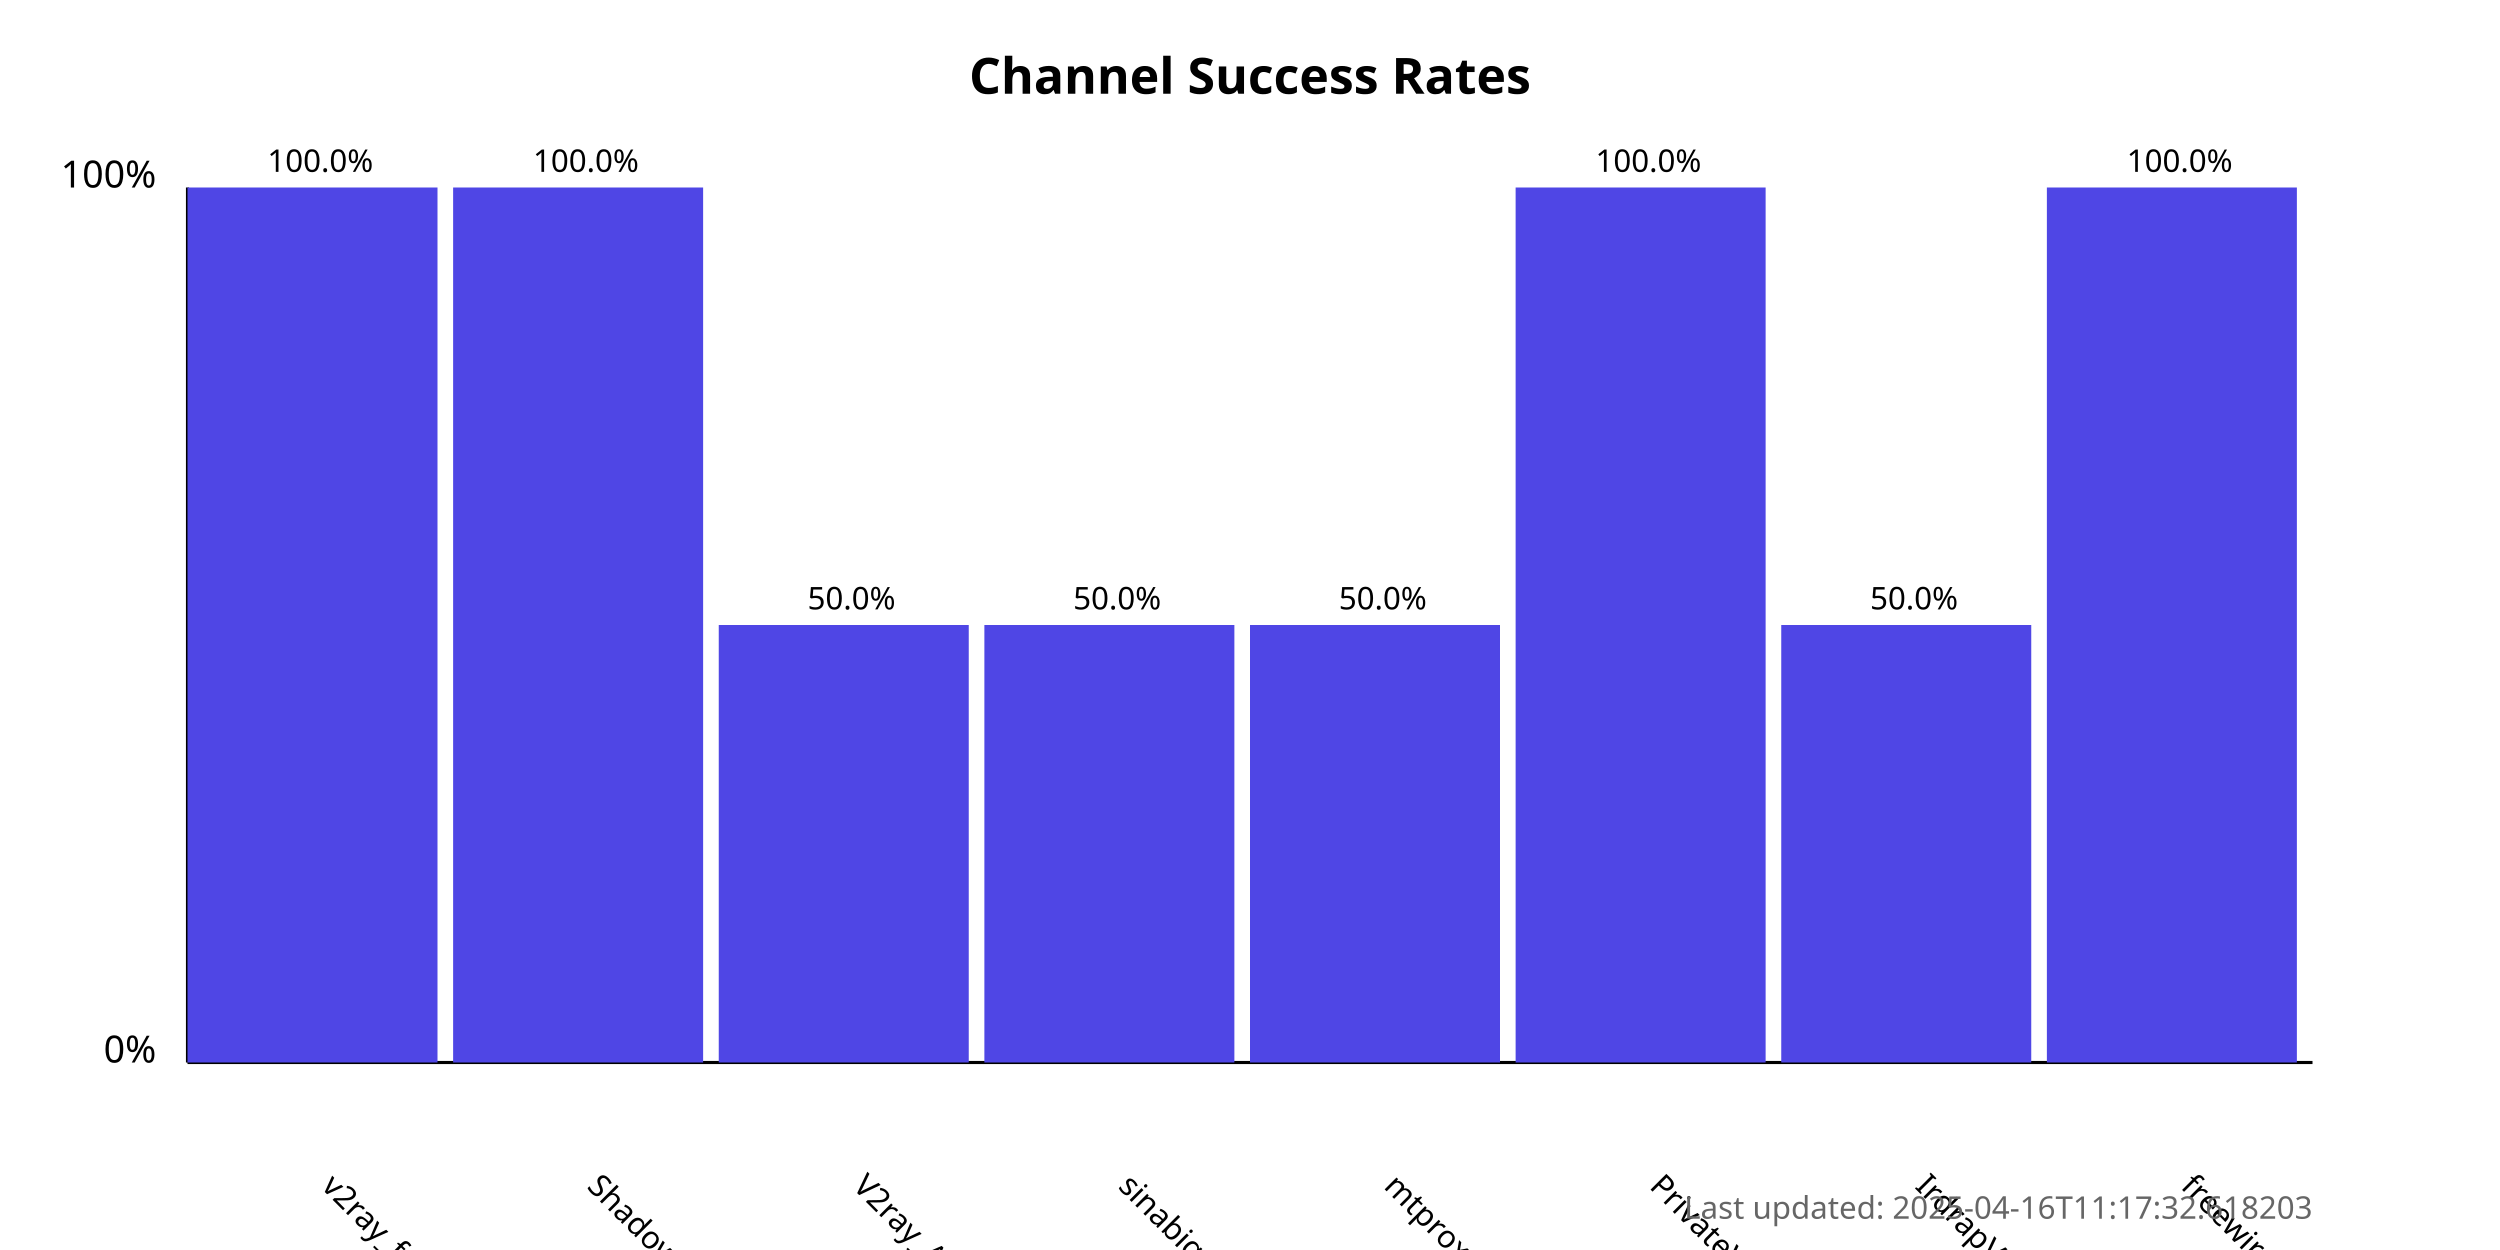
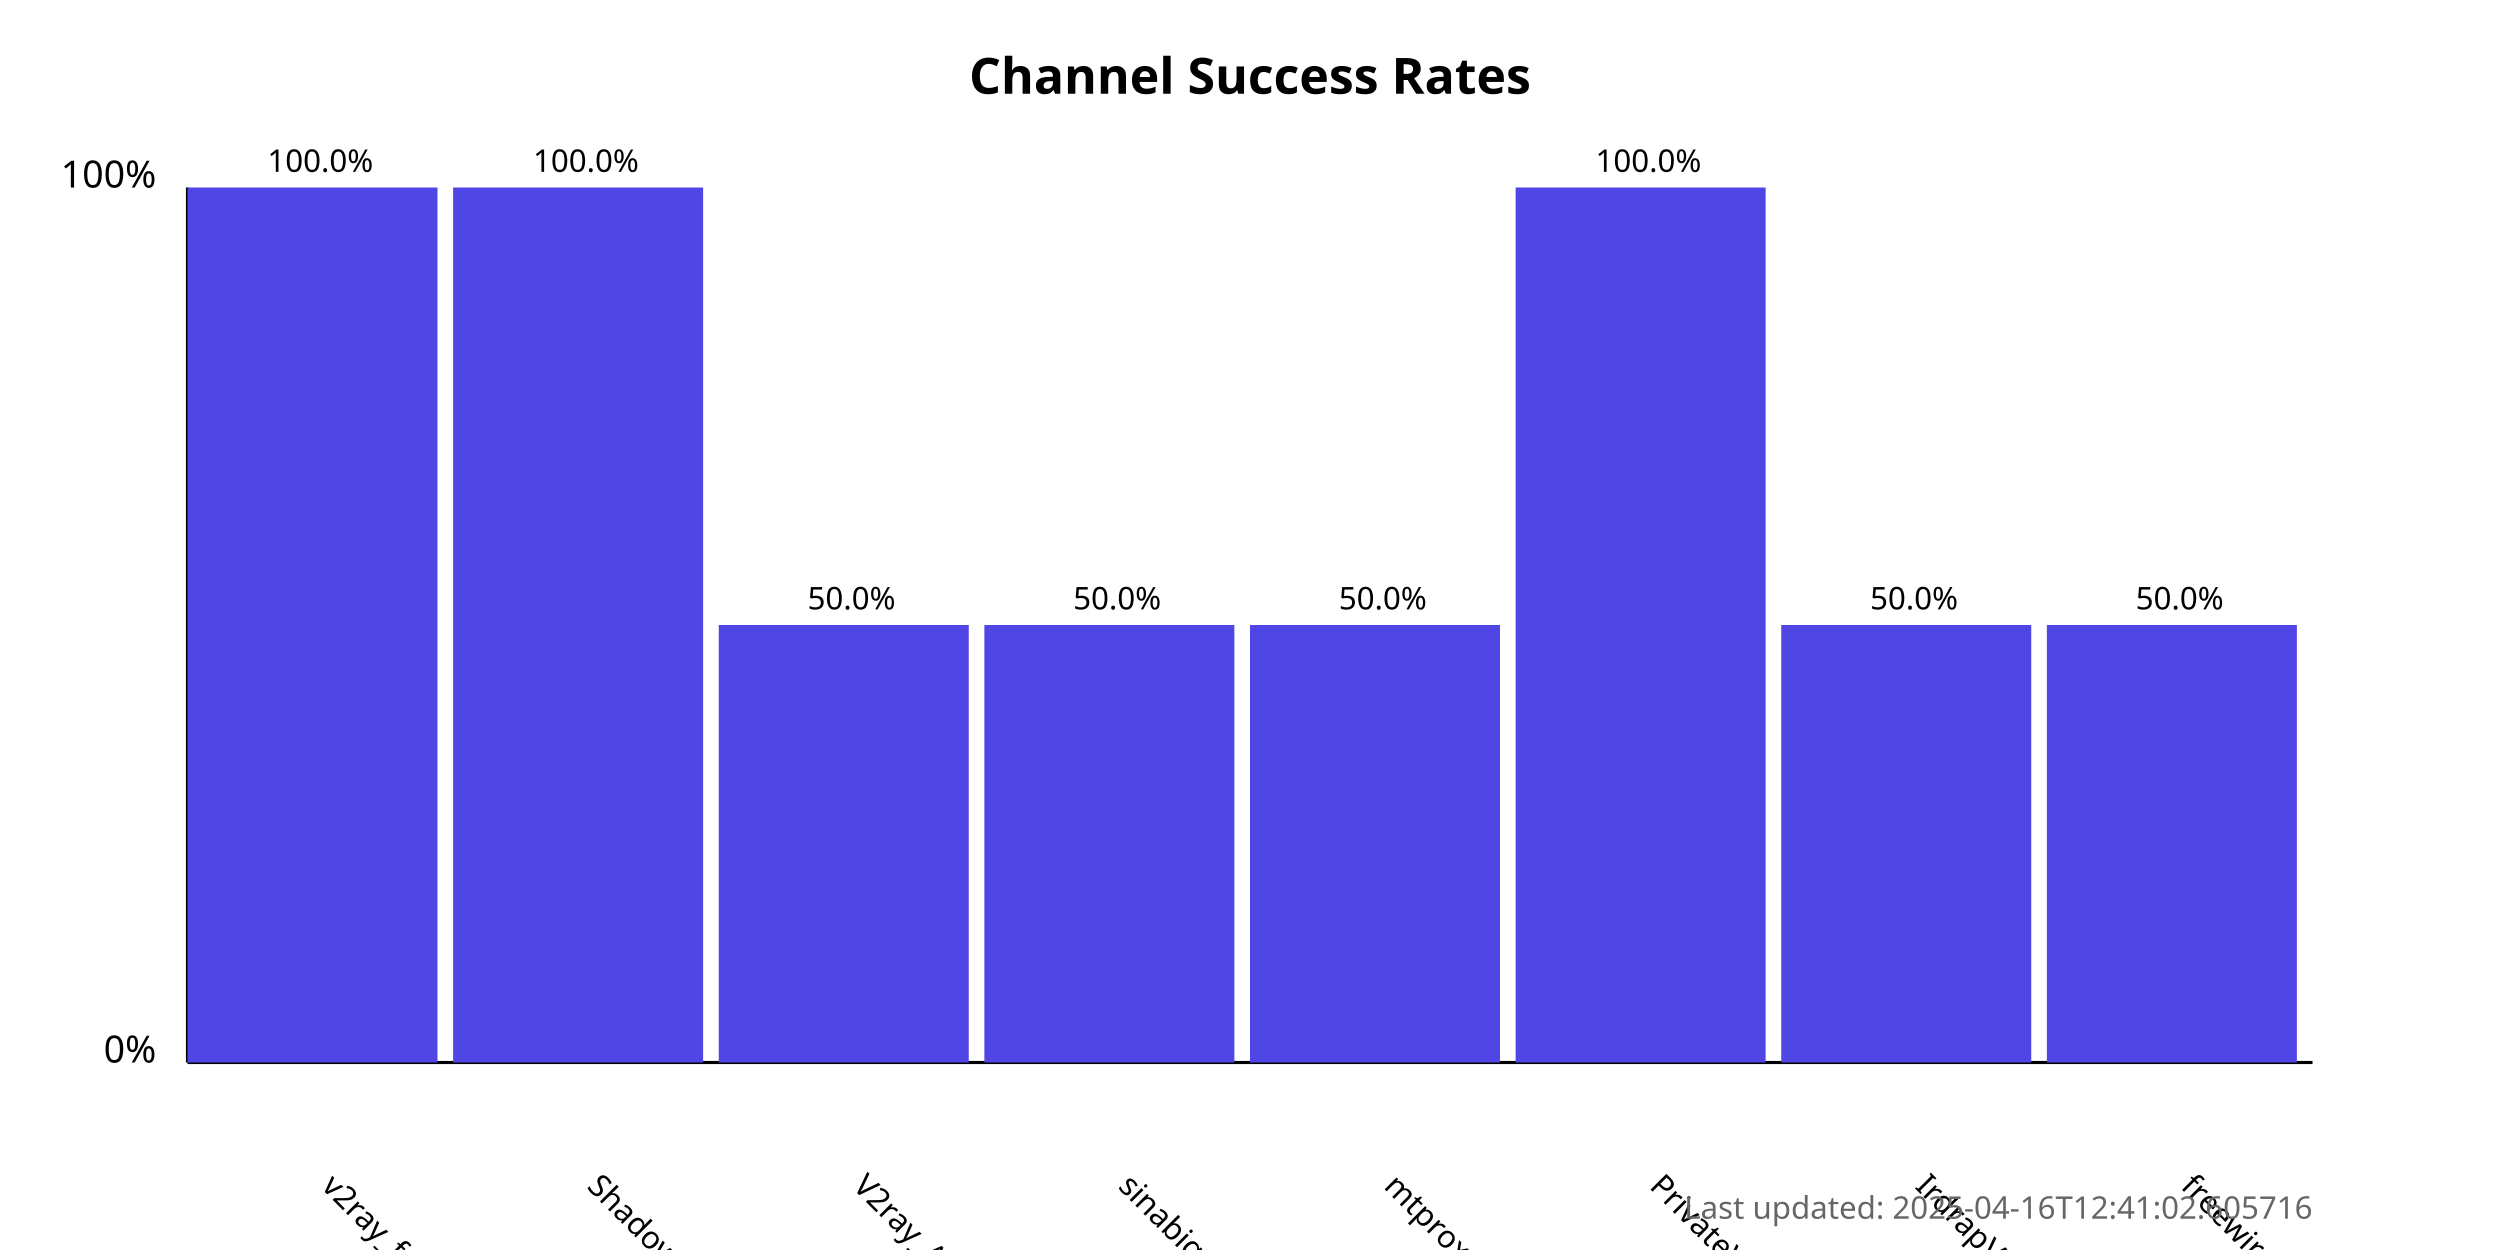
<svg xmlns="http://www.w3.org/2000/svg" width="800" height="400">
  <style>
            .chart-title { font: bold 16px sans-serif; }
            .axis-label { font: 12px sans-serif; }
            .tick-label { font: 10px sans-serif; }
            .bar { fill: #4f46e5; }
            .bar:hover { fill: #6366f1; }
            .timestamp { font: 10px sans-serif; fill: #666; }
        </style>
  <text x="400.0" y="30" text-anchor="middle" class="chart-title">
            Channel Success Rates
        </text>
  <line x1="60" y1="340" x2="60" y2="60" stroke="black" stroke-width="1" />
  <line x1="60" y1="340" x2="740" y2="340" stroke="black" stroke-width="1" />
  <text x="50" y="340" text-anchor="end" class="axis-label">0%</text>
  <text x="50" y="60" text-anchor="end" class="axis-label">100%</text>
  <g>
    <rect x="60" y="60.0" width="80.0" height="280.0" class="bar" />
    <text x="102.5" y="380" transform="rotate(45, 102.5, 380)" text-anchor="start" class="tick-label">
                v2ray_free_conf
            </text>
    <text x="102.5" y="55.0" text-anchor="middle" class="tick-label">
                100.0%
            </text>
  </g>
  <g>
    <rect x="145.0" y="60.0" width="80.0" height="280.0" class="bar" />
    <text x="187.5" y="380" transform="rotate(45, 187.5, 380)" text-anchor="start" class="tick-label">
                ShadowProxy66
            </text>
    <text x="187.5" y="55.0" text-anchor="middle" class="tick-label">
                100.0%
            </text>
  </g>
  <g>
    <rect x="230.0" y="200.0" width="80.0" height="140.0" class="bar" />
    <text x="272.5" y="380" transform="rotate(45, 272.5, 380)" text-anchor="start" class="tick-label">
                V2ray_Alpha
            </text>
    <text x="272.5" y="195.0" text-anchor="middle" class="tick-label">
                50.0%
            </text>
  </g>
  <g>
    <rect x="315.0" y="200.0" width="80.0" height="140.0" class="bar" />
    <text x="357.5" y="380" transform="rotate(45, 357.5, 380)" text-anchor="start" class="tick-label">
                sinabigo
            </text>
    <text x="357.5" y="195.0" text-anchor="middle" class="tick-label">
                50.0%
            </text>
  </g>
  <g>
    <rect x="400.0" y="200.0" width="80.0" height="140.0" class="bar" />
    <text x="442.5" y="380" transform="rotate(45, 442.5, 380)" text-anchor="start" class="tick-label">
                mtproxy_lists
            </text>
    <text x="442.5" y="195.0" text-anchor="middle" class="tick-label">
                50.0%
            </text>
  </g>
  <g>
    <rect x="485.0" y="60.0" width="80.0" height="280.0" class="bar" />
    <text x="527.5" y="380" transform="rotate(45, 527.5, 380)" text-anchor="start" class="tick-label">
                PrivateVPNs
            </text>
    <text x="527.5" y="55.0" text-anchor="middle" class="tick-label">
                100.0%
            </text>
  </g>
  <g>
    <rect x="570.0" y="200.0" width="80.0" height="140.0" class="bar" />
    <text x="612.5" y="380" transform="rotate(45, 612.5, 380)" text-anchor="start" class="tick-label">
                IrdrapVPNnews
            </text>
    <text x="612.5" y="195.0" text-anchor="middle" class="tick-label">
                50.0%
            </text>
  </g>
  <g>
-     <rect x="655.0" y="60.0" width="80.0" height="280.0" class="bar" />
+     <rect x="655.0" y="200.0" width="80.0" height="140.0" class="bar" />
    <text x="697.5" y="380" transform="rotate(45, 697.5, 380)" text-anchor="start" class="tick-label">
                freewireguard
            </text>
-     <text x="697.5" y="55.0" text-anchor="middle" class="tick-label">
-                 100.0%
+     <text x="697.5" y="195.0" text-anchor="middle" class="tick-label">
+                 50.0%
            </text>
  </g>
  <text x="740" y="390" text-anchor="end" class="timestamp">
-             Last updated: 2025-04-16T11:17:32.618203
+             Last updated: 2025-04-16T12:41:02.605716
        </text>
</svg>
